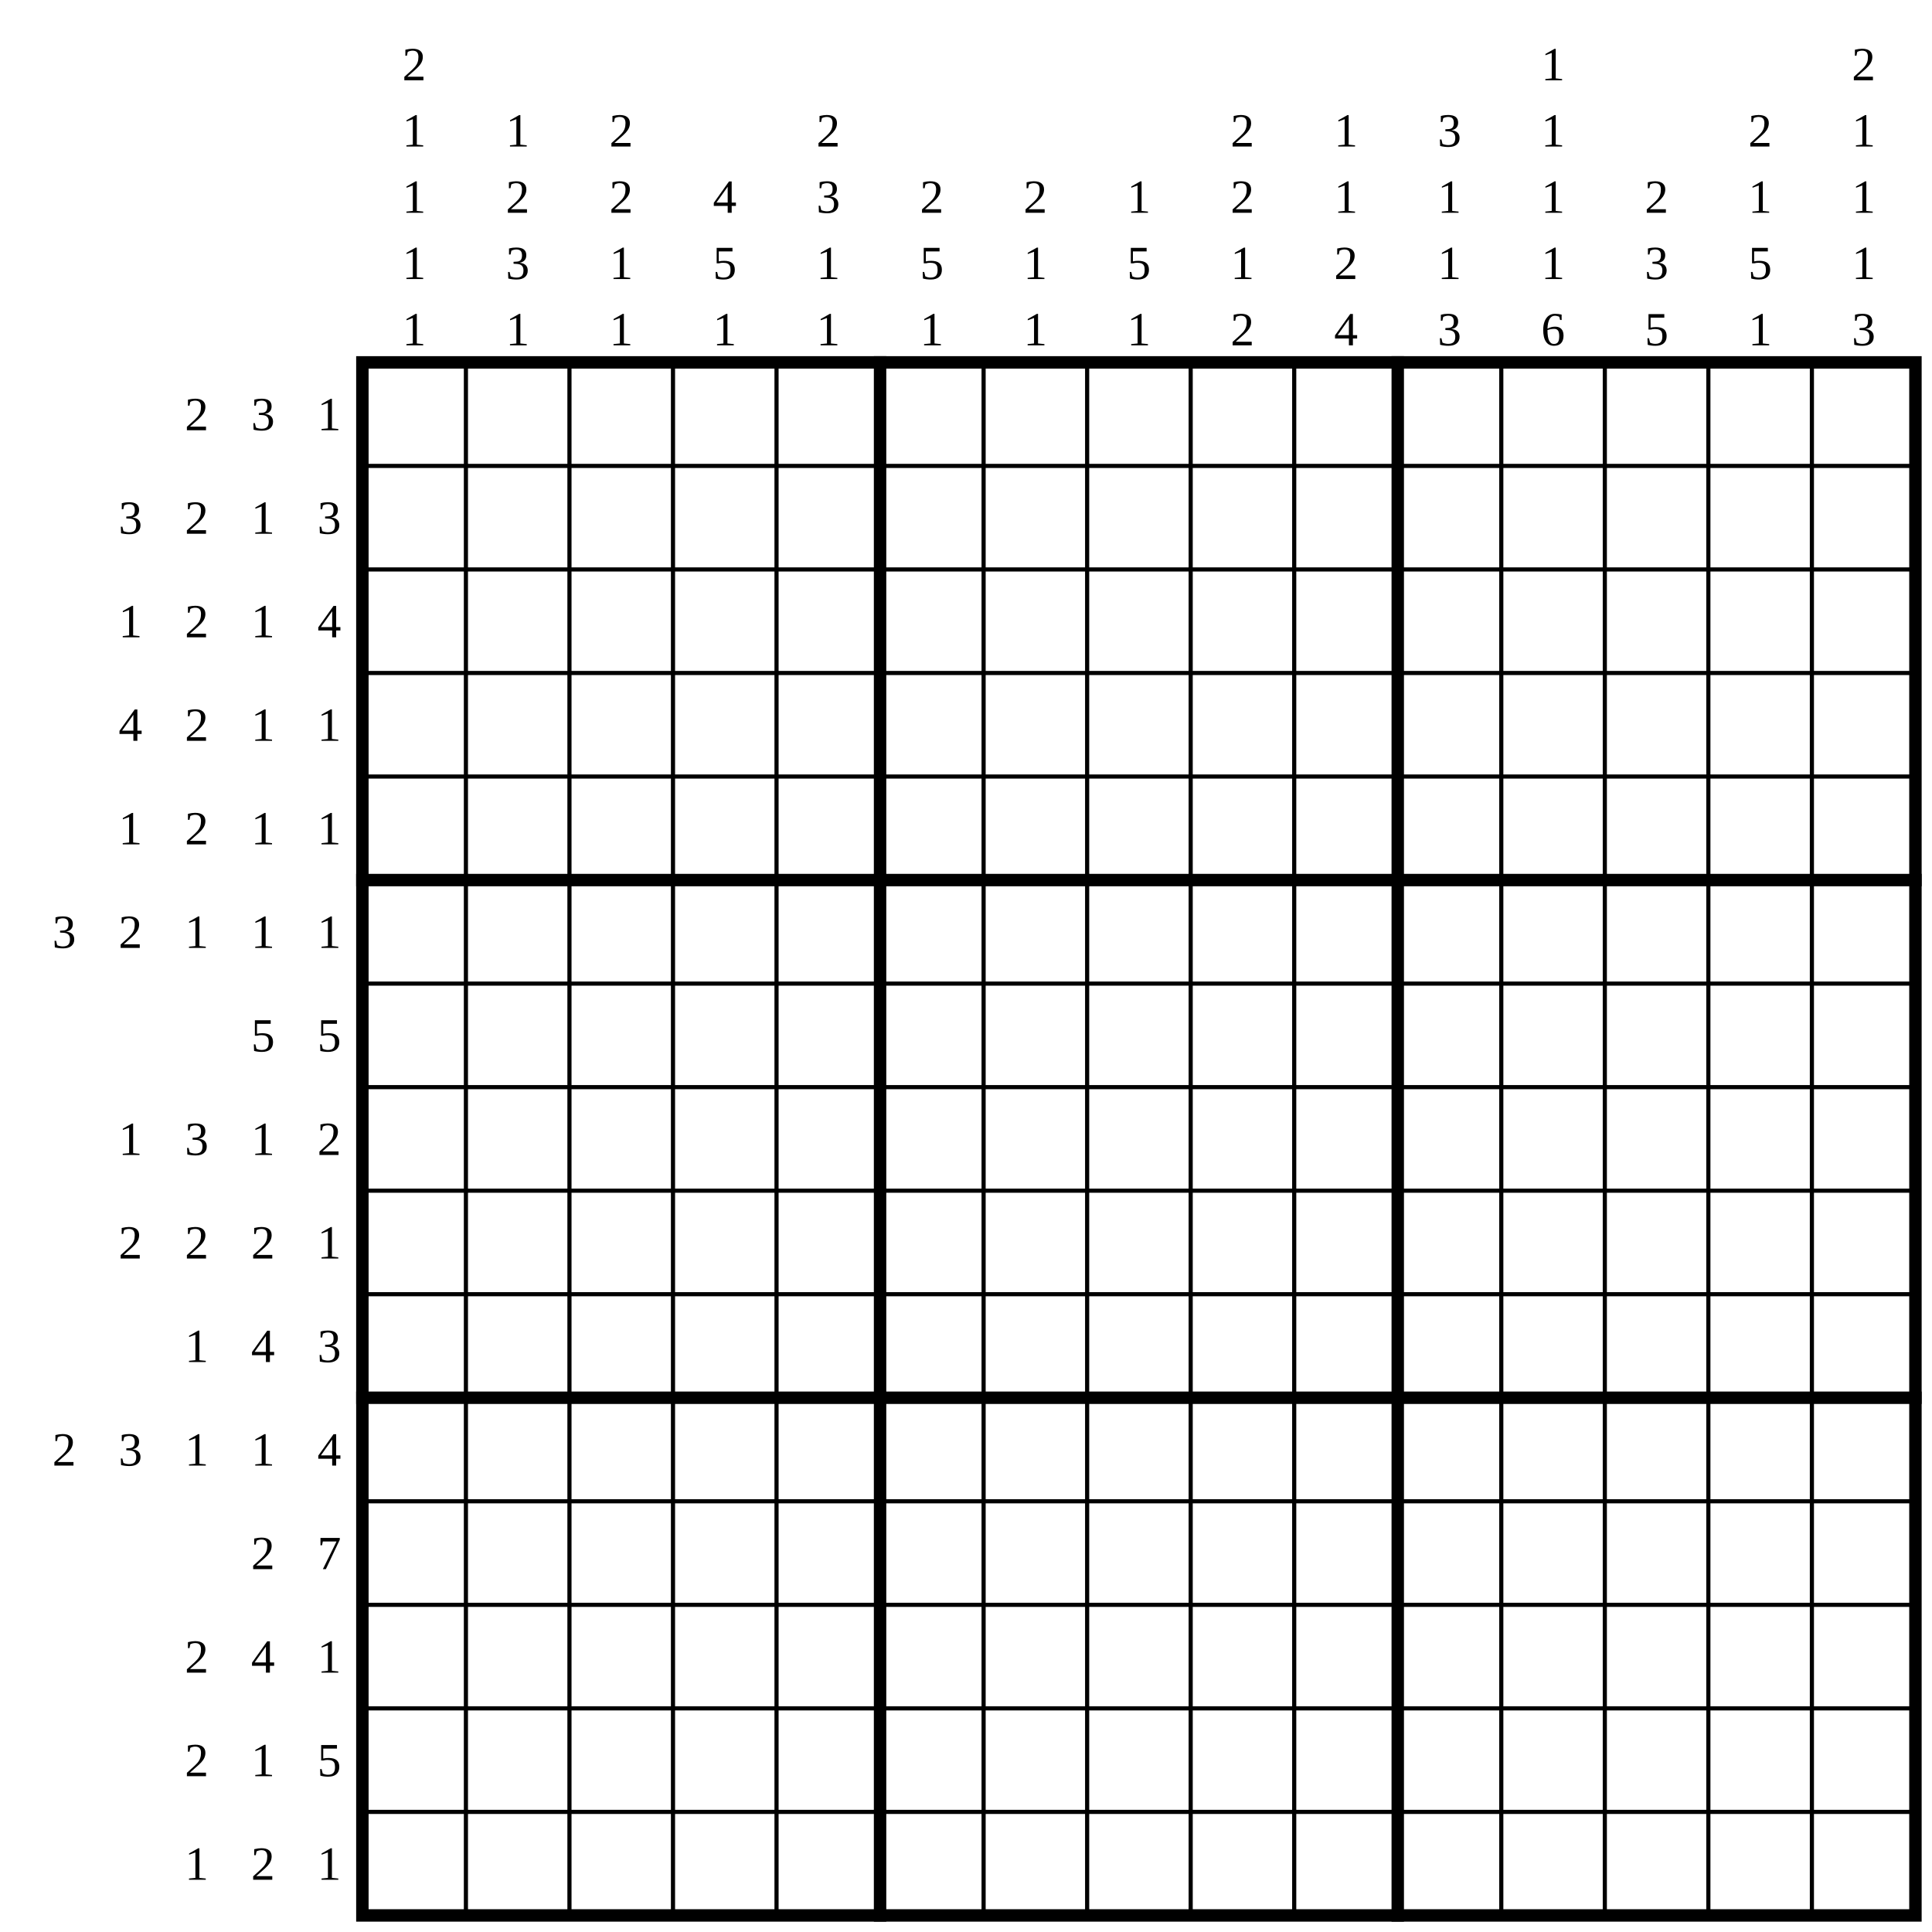
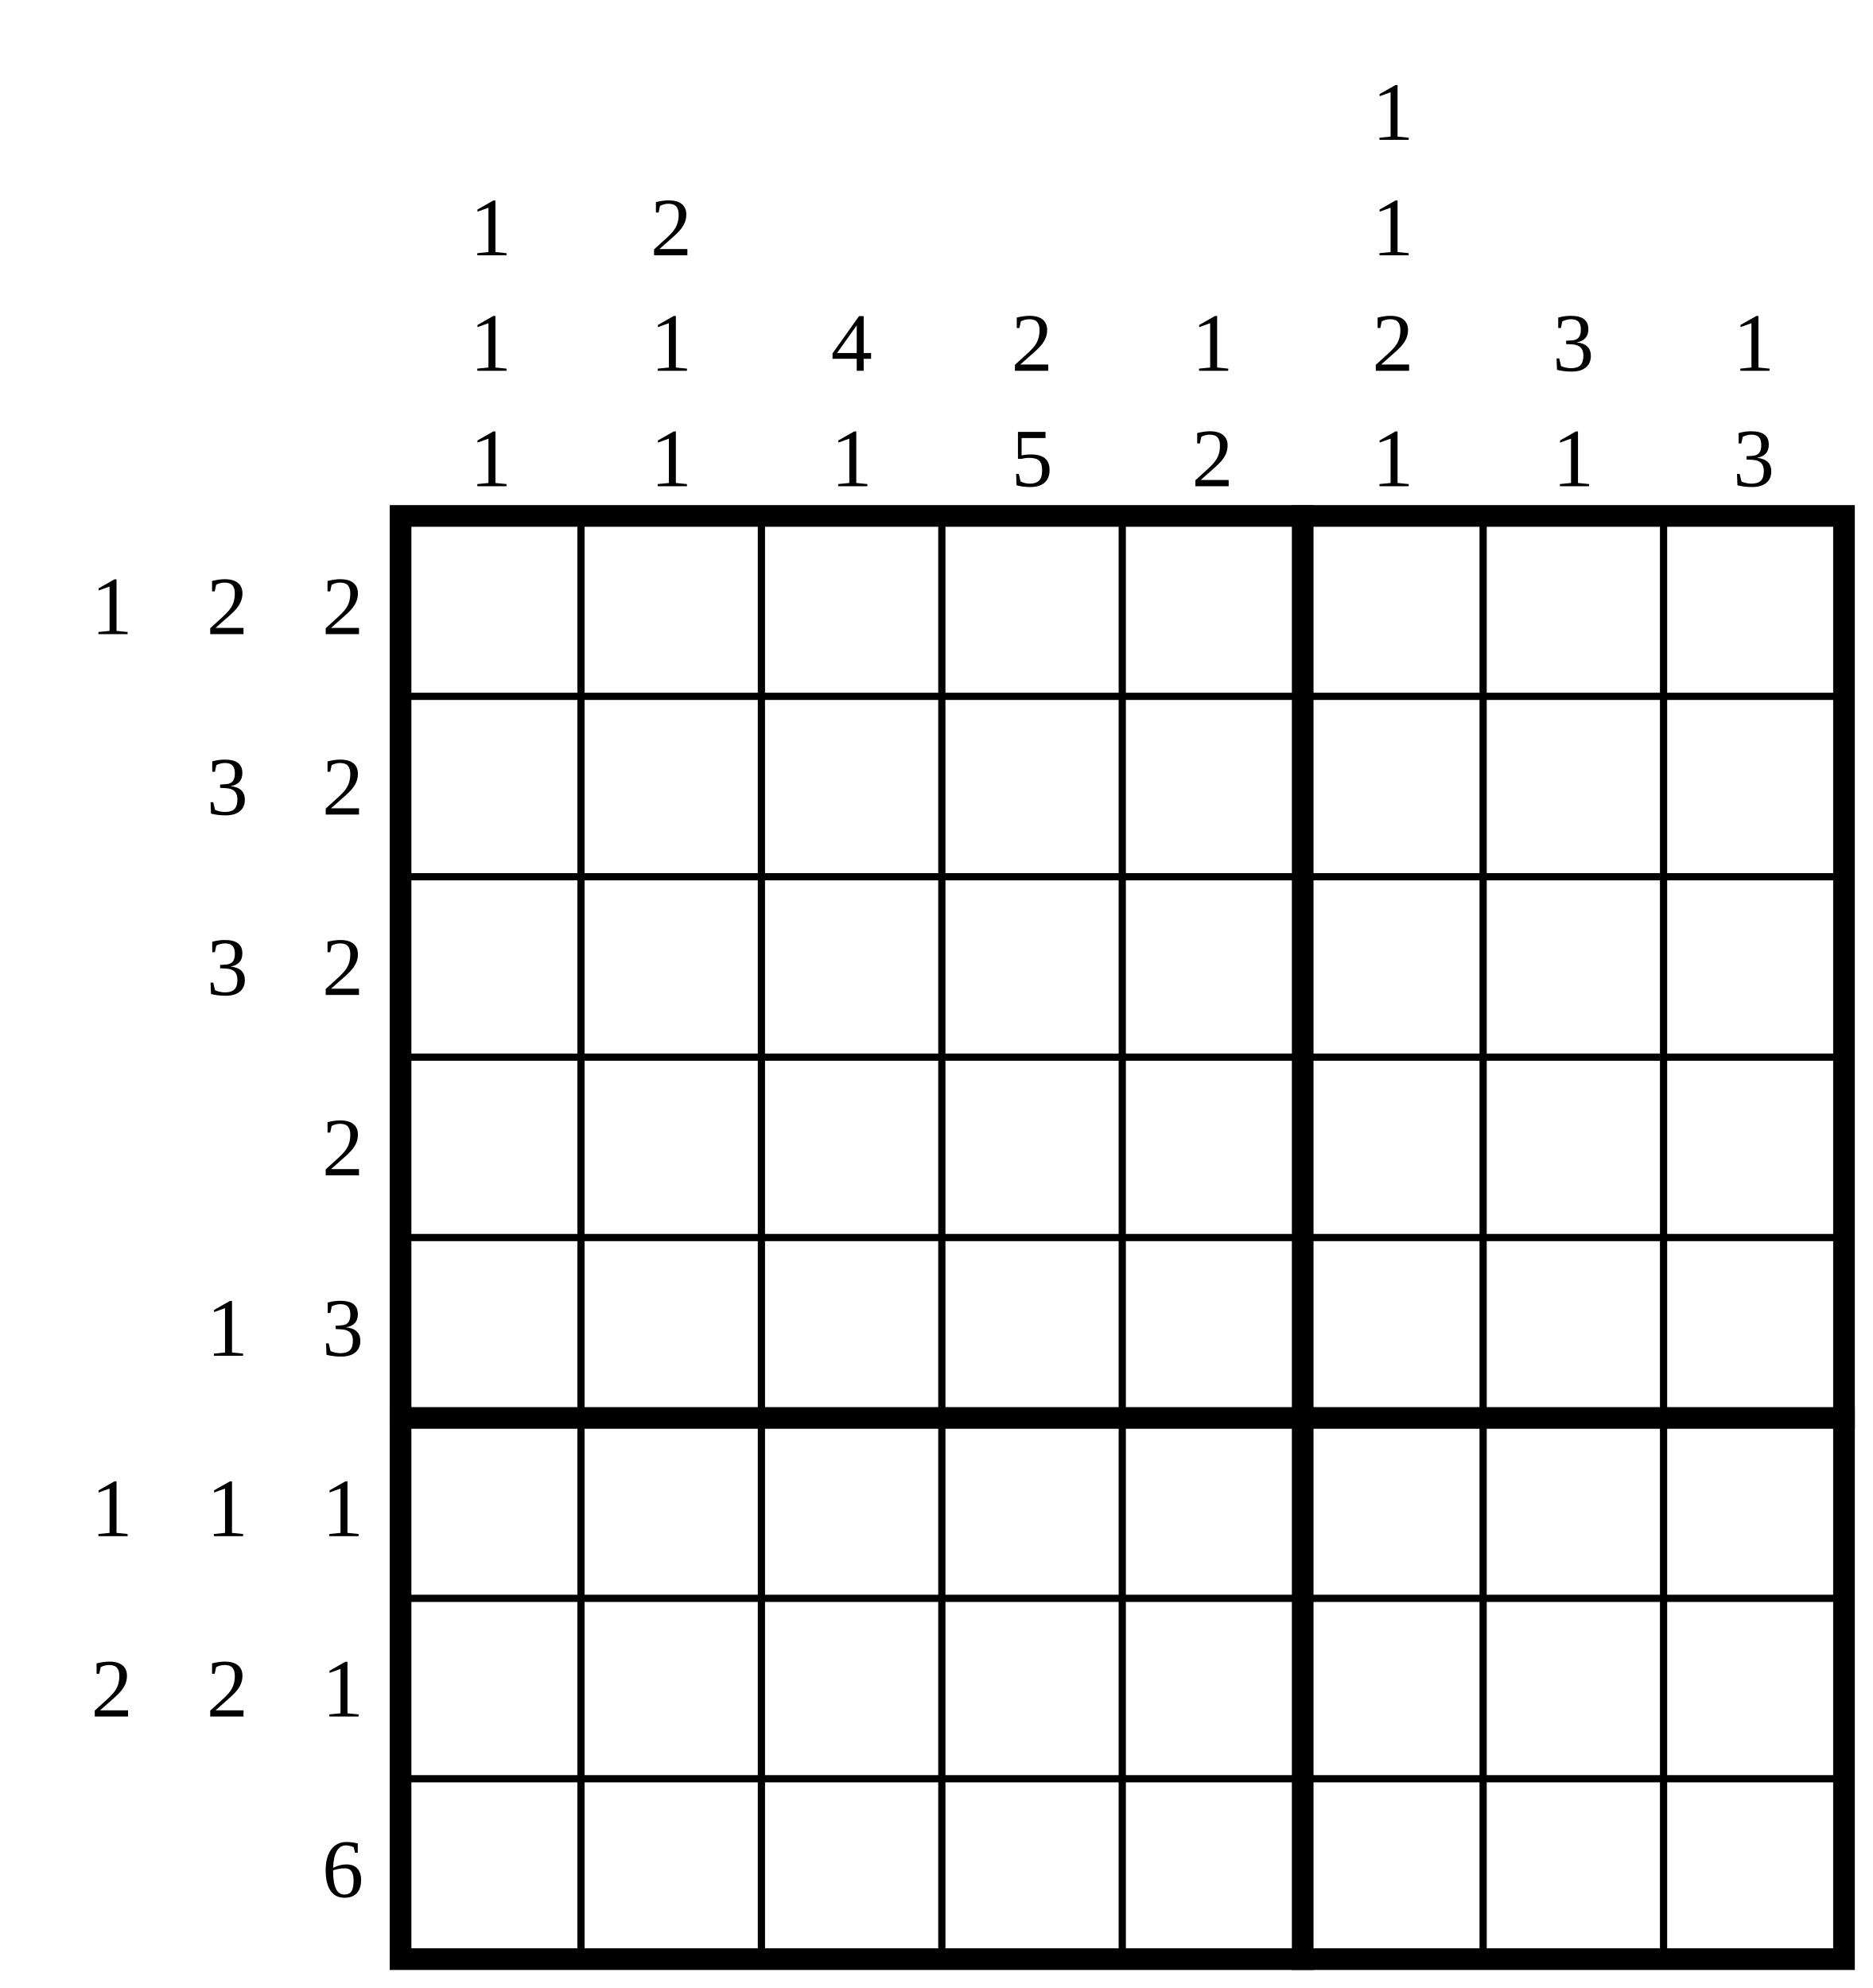
- <svg xmlns="http://www.w3.org/2000/svg" class="p" viewBox="0 0 1866 1866" preserveAspectRatio="xMidYMid meet" shape-rendering="geometricPrecision">
+ <svg xmlns="http://www.w3.org/2000/svg" class="p" viewBox="0 0 1038 1102" preserveAspectRatio="xMidYMid meet" shape-rendering="geometricPrecision">
  <g fill="#000" font-size="46" text-anchor="middle" dominant-baseline="central">
-     <text x="190" y="400">2</text>
-     <text x="254" y="400">3</text>
-     <text x="318" y="400">1</text>
-     <text x="126" y="500">3</text>
-     <text x="190" y="500">2</text>
-     <text x="254" y="500">1</text>
-     <text x="318" y="500">3</text>
-     <text x="126" y="600">1</text>
-     <text x="190" y="600">2</text>
-     <text x="254" y="600">1</text>
-     <text x="318" y="600">4</text>
-     <text x="126" y="700">4</text>
-     <text x="190" y="700">2</text>
-     <text x="254" y="700">1</text>
-     <text x="318" y="700">1</text>
-     <text x="126" y="800">1</text>
-     <text x="190" y="800">2</text>
-     <text x="254" y="800">1</text>
-     <text x="318" y="800">1</text>
-     <text x="62" y="900">3</text>
-     <text x="126" y="900">2</text>
-     <text x="190" y="900">1</text>
-     <text x="254" y="900">1</text>
-     <text x="318" y="900">1</text>
-     <text x="254" y="1000">5</text>
-     <text x="318" y="1000">5</text>
-     <text x="126" y="1100">1</text>
-     <text x="190" y="1100">3</text>
-     <text x="254" y="1100">1</text>
-     <text x="318" y="1100">2</text>
-     <text x="126" y="1200">2</text>
-     <text x="190" y="1200">2</text>
-     <text x="254" y="1200">2</text>
-     <text x="318" y="1200">1</text>
-     <text x="190" y="1300">1</text>
-     <text x="254" y="1300">4</text>
-     <text x="318" y="1300">3</text>
-     <text x="62" y="1400">2</text>
-     <text x="126" y="1400">3</text>
-     <text x="190" y="1400">1</text>
-     <text x="254" y="1400">1</text>
-     <text x="318" y="1400">4</text>
-     <text x="254" y="1500">2</text>
-     <text x="318" y="1500">7</text>
-     <text x="190" y="1600">2</text>
-     <text x="254" y="1600">4</text>
-     <text x="318" y="1600">1</text>
-     <text x="190" y="1700">2</text>
-     <text x="254" y="1700">1</text>
-     <text x="318" y="1700">5</text>
-     <text x="190" y="1800">1</text>
-     <text x="254" y="1800">2</text>
-     <text x="318" y="1800">1</text>
-     <text x="400" y="62">2</text>
-     <text x="400" y="126">1</text>
-     <text x="400" y="190">1</text>
-     <text x="400" y="254">1</text>
-     <text x="400" y="318">1</text>
-     <text x="500" y="126">1</text>
-     <text x="500" y="190">2</text>
-     <text x="500" y="254">3</text>
-     <text x="500" y="318">1</text>
-     <text x="600" y="126">2</text>
-     <text x="600" y="190">2</text>
-     <text x="600" y="254">1</text>
-     <text x="600" y="318">1</text>
-     <text x="700" y="190">4</text>
-     <text x="700" y="254">5</text>
-     <text x="700" y="318">1</text>
-     <text x="800" y="126">2</text>
-     <text x="800" y="190">3</text>
-     <text x="800" y="254">1</text>
-     <text x="800" y="318">1</text>
-     <text x="900" y="190">2</text>
-     <text x="900" y="254">5</text>
-     <text x="900" y="318">1</text>
-     <text x="1000" y="190">2</text>
-     <text x="1000" y="254">1</text>
-     <text x="1000" y="318">1</text>
-     <text x="1100" y="190">1</text>
-     <text x="1100" y="254">5</text>
-     <text x="1100" y="318">1</text>
-     <text x="1200" y="126">2</text>
-     <text x="1200" y="190">2</text>
-     <text x="1200" y="254">1</text>
-     <text x="1200" y="318">2</text>
-     <text x="1300" y="126">1</text>
-     <text x="1300" y="190">1</text>
-     <text x="1300" y="254">2</text>
-     <text x="1300" y="318">4</text>
-     <text x="1400" y="126">3</text>
-     <text x="1400" y="190">1</text>
-     <text x="1400" y="254">1</text>
-     <text x="1400" y="318">3</text>
-     <text x="1500" y="62">1</text>
-     <text x="1500" y="126">1</text>
-     <text x="1500" y="190">1</text>
-     <text x="1500" y="254">1</text>
-     <text x="1500" y="318">6</text>
-     <text x="1600" y="190">2</text>
-     <text x="1600" y="254">3</text>
-     <text x="1600" y="318">5</text>
-     <text x="1700" y="126">2</text>
-     <text x="1700" y="190">1</text>
-     <text x="1700" y="254">5</text>
-     <text x="1700" y="318">1</text>
-     <text x="1800" y="62">2</text>
-     <text x="1800" y="126">1</text>
-     <text x="1800" y="190">1</text>
-     <text x="1800" y="254">1</text>
-     <text x="1800" y="318">3</text>
+     <text x="62" y="336">1</text>
+     <text x="126" y="336">2</text>
+     <text x="190" y="336">2</text>
+     <text x="126" y="436">3</text>
+     <text x="190" y="436">2</text>
+     <text x="126" y="536">3</text>
+     <text x="190" y="536">2</text>
+     <text x="190" y="636">2</text>
+     <text x="126" y="736">1</text>
+     <text x="190" y="736">3</text>
+     <text x="62" y="836">1</text>
+     <text x="126" y="836">1</text>
+     <text x="190" y="836">1</text>
+     <text x="62" y="936">2</text>
+     <text x="126" y="936">2</text>
+     <text x="190" y="936">1</text>
+     <text x="190" y="1036">6</text>
+     <text x="272" y="126">1</text>
+     <text x="272" y="190">1</text>
+     <text x="272" y="254">1</text>
+     <text x="372" y="126">2</text>
+     <text x="372" y="190">1</text>
+     <text x="372" y="254">1</text>
+     <text x="472" y="190">4</text>
+     <text x="472" y="254">1</text>
+     <text x="572" y="190">2</text>
+     <text x="572" y="254">5</text>
+     <text x="672" y="190">1</text>
+     <text x="672" y="254">2</text>
+     <text x="772" y="62">1</text>
+     <text x="772" y="126">1</text>
+     <text x="772" y="190">2</text>
+     <text x="772" y="254">1</text>
+     <text x="872" y="190">3</text>
+     <text x="872" y="254">1</text>
+     <text x="972" y="190">1</text>
+     <text x="972" y="254">3</text>
  </g>
-   <path d="M350 450H1850M350 550H1850M350 650H1850M350 750H1850M350 950H1850M350 1050H1850M350 1150H1850M350 1250H1850M350 1450H1850M350 1550H1850M350 1650H1850M350 1750H1850M450 350V1850M550 350V1850M650 350V1850M750 350V1850M950 350V1850M1050 350V1850M1150 350V1850M1250 350V1850M1450 350V1850M1550 350V1850M1650 350V1850M1750 350V1850" fill="none" stroke="#000" stroke-width="4" stroke-linecap="square" />
-   <path d="M350 850H1850M350 1350H1850M850 350V1850M1350 350V1850" fill="none" stroke="#000" stroke-width="12" stroke-linecap="square" />
-   <rect x="350" y="350" width="1500" height="1500" fill="none" stroke="#000" stroke-width="12" />
+   <path d="M222 386H1022M222 486H1022M222 586H1022M222 686H1022M222 886H1022M222 986H1022M322 286V1086M422 286V1086M522 286V1086M622 286V1086M822 286V1086M922 286V1086" fill="none" stroke="#000" stroke-width="4" stroke-linecap="square" />
+   <path d="M222 786H1022M722 286V1086" fill="none" stroke="#000" stroke-width="12" stroke-linecap="square" />
+   <rect x="222" y="286" width="800" height="800" fill="none" stroke="#000" stroke-width="12" />
</svg>
